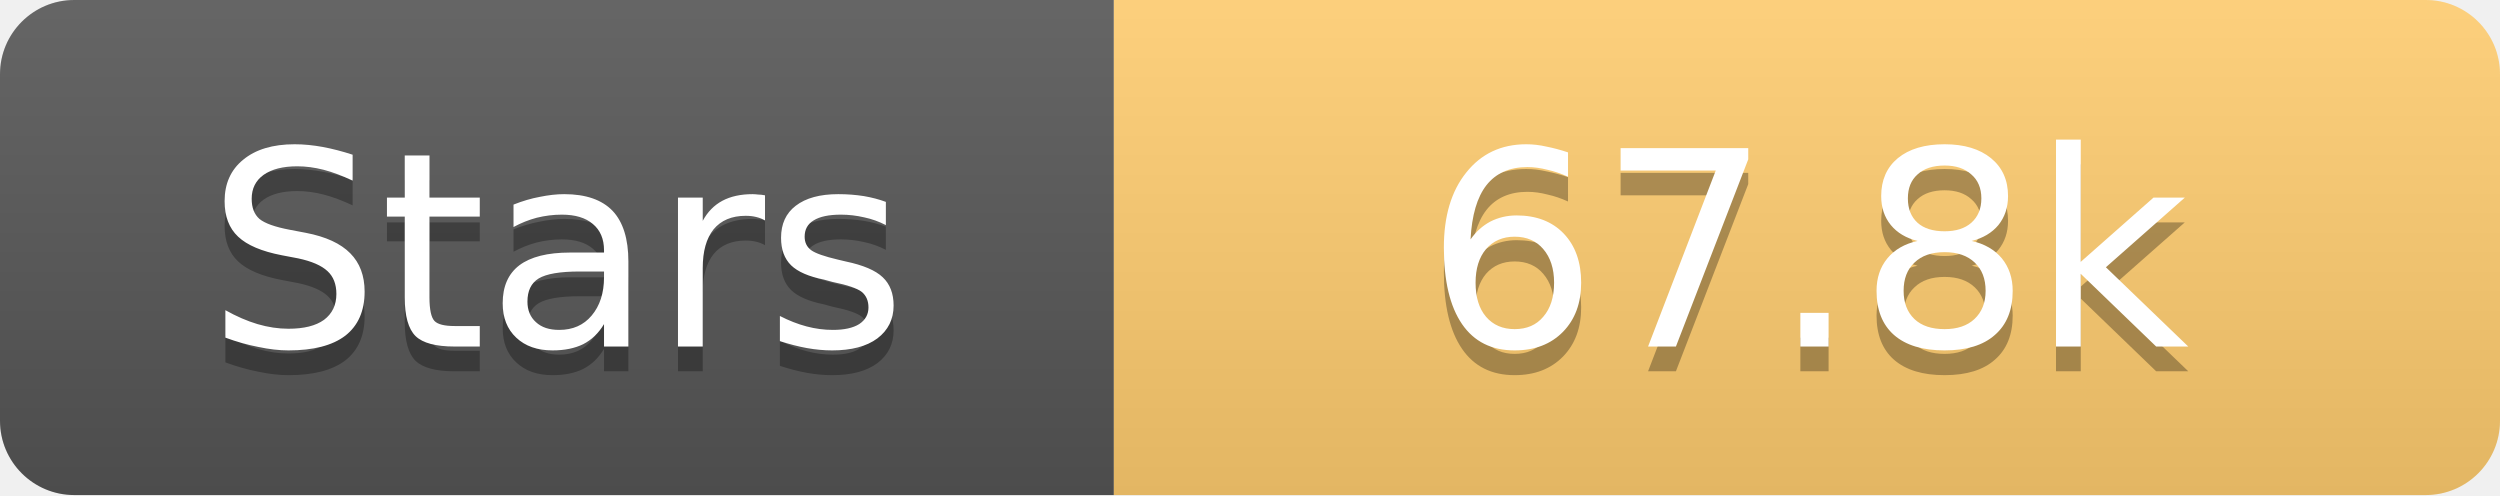
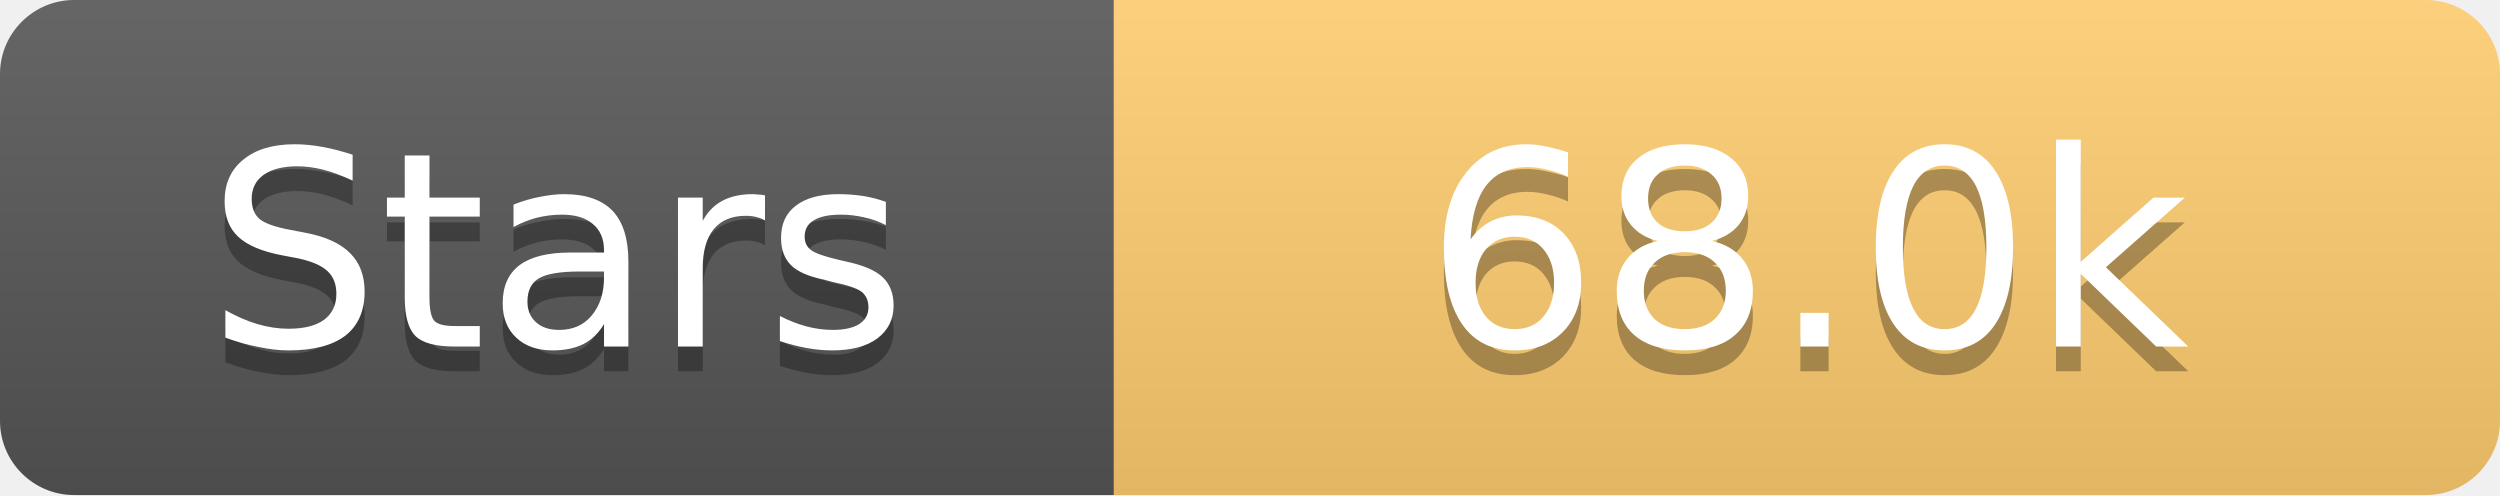
<svg xmlns="http://www.w3.org/2000/svg" width="101" height="20">
  <linearGradient id="s" x2="0" y2="100%">
    <stop offset="0" stop-color="#fff" stop-opacity=".1" />
    <stop offset="1" stop-opacity=".1" />
  </linearGradient>
  <clipPath id="r">
    <rect width="101" height="20" rx="3" fill="#fff" />
  </clipPath>
  <g clip-path="url(#r)">
    <rect width="45" height="20" fill="#555" />
    <rect x="45" width="56" height="20" fill="#fdcb6e" />
    <rect width="101" height="20" fill="url(#s)" />
  </g>
  <g fill="#fff" text-anchor="middle" font-family="Verdana,Geneva,DejaVu Sans,sans-serif" text-rendering="geometricPrecision" font-size="11">
    <text x="22.5" y="15" fill="#010101" fill-opacity=".3">Stars</text>
    <text x="22.5" y="14">Stars</text>
-     <text x="73.0" y="15" fill="#010101" fill-opacity=".3">67.8k</text>
-     <text x="73.0" y="14">67.8k</text>
+     <text x="73.0" y="15" fill="#010101" fill-opacity=".3">68.0k</text>
+     <text x="73.0" y="14">68.0k</text>
  </g>
</svg>
